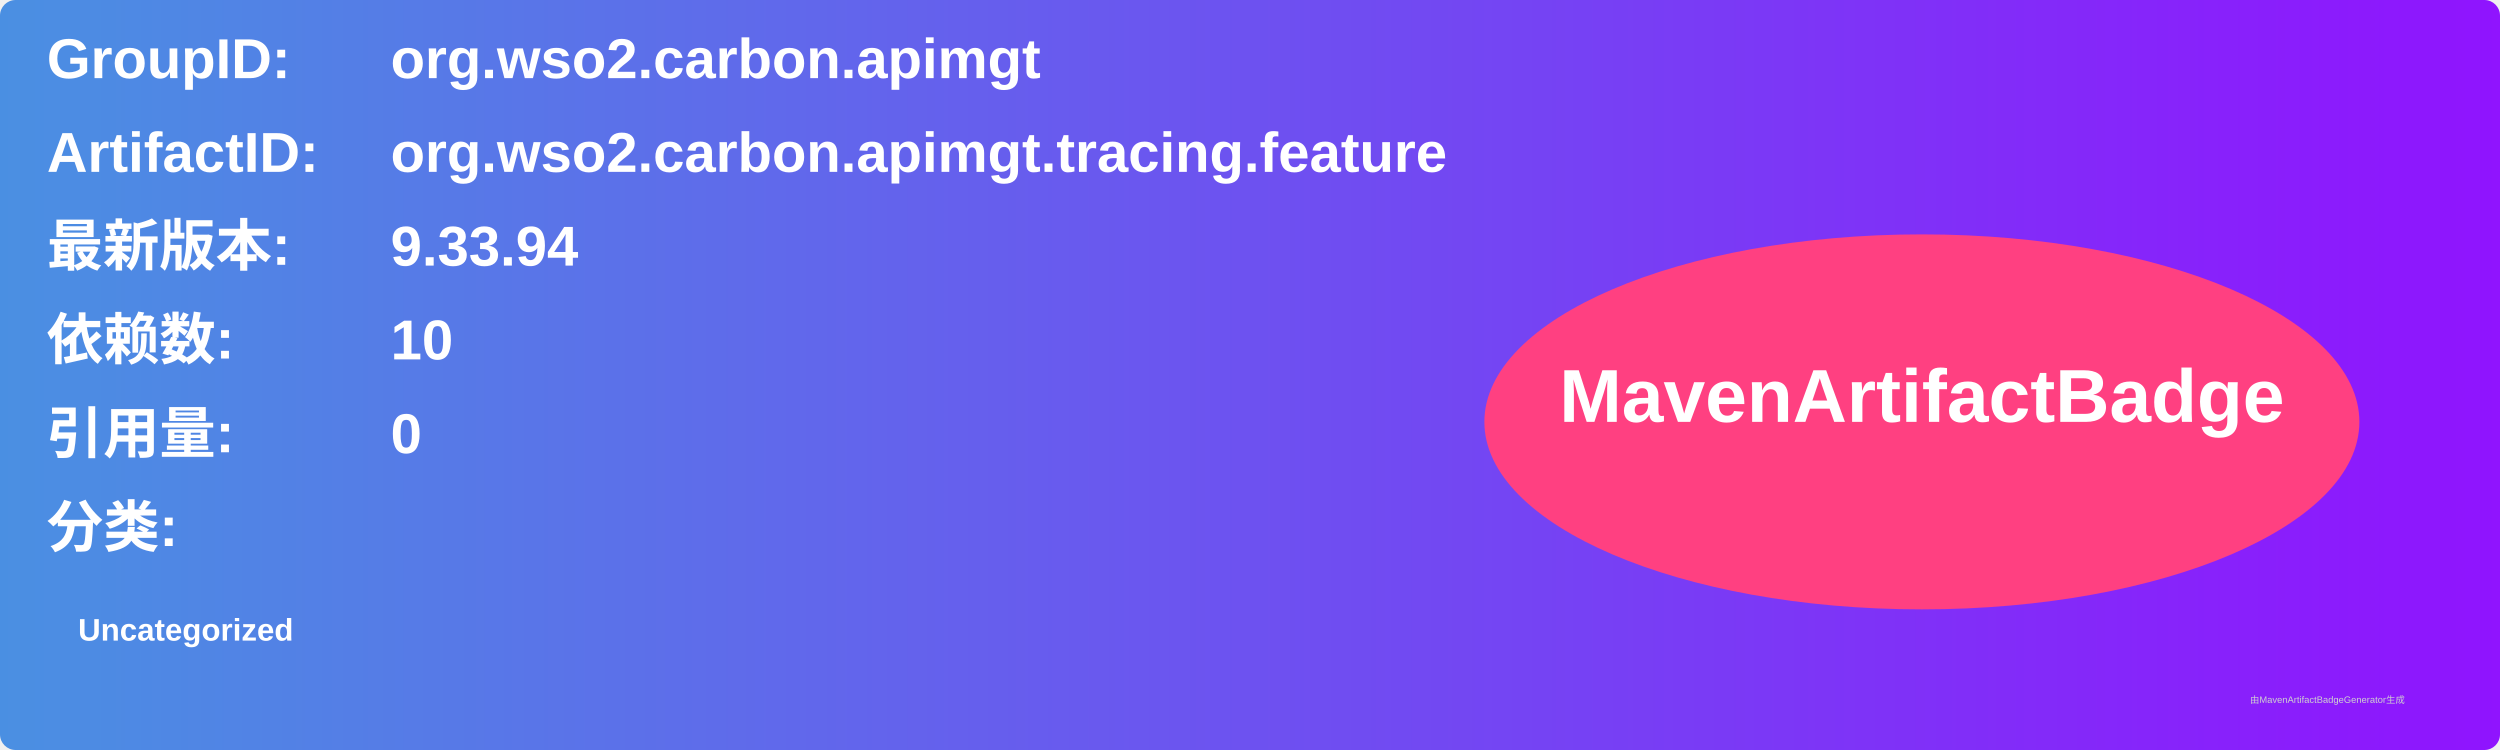
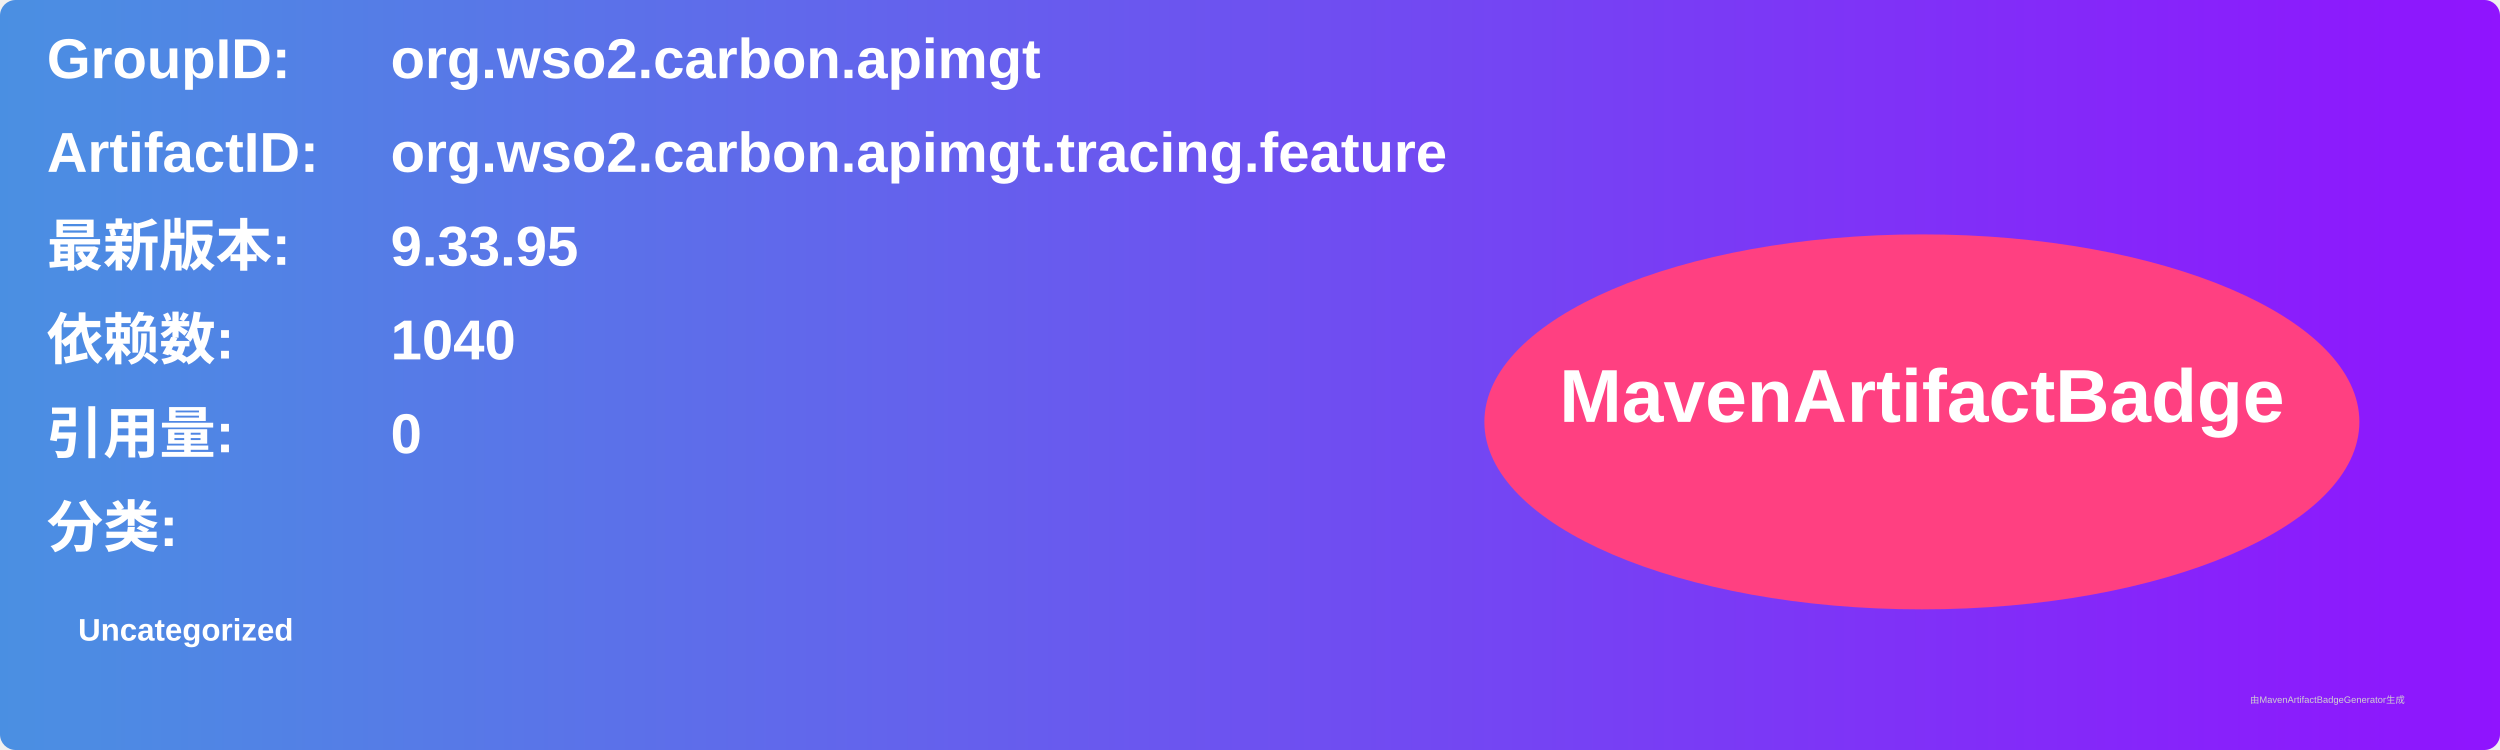
<svg xmlns="http://www.w3.org/2000/svg" width="800" height="240" viewBox="0 0 800 240">
  <linearGradient id="grad" x1="0%" y1="0%" x2="100%" y2="0%">
    <stop offset="0%" stop-color="#4a90e2" />
    <stop offset="100%" stop-color="#9013fe" />
  </linearGradient>
  <rect width="100%" height="100%" rx="5" ry="5" fill="url(#grad)" />
  <g transform="translate(15, 15)">
    <text x="0" y="10" font-family="Arial" font-size="18" fill="white" font-weight="bold" width="260">GroupID:</text>
    <text x="110" y="10" font-family="Arial" font-size="18" fill="white" font-weight="bold" width="460">org.wso2.carbon.apimgt</text>
    <text x="0" y="40" font-family="Arial" font-size="18" fill="white" font-weight="bold" width="260">ArtifactID:</text>
    <text x="110" y="40" font-family="Arial" font-size="18" fill="white" font-weight="bold" width="460">org.wso2.carbon.apimgt.tracing.feature</text>
    <text x="0" y="70" font-family="Arial" font-size="18" fill="white" font-weight="bold">最新版本:</text>
    <text x="110" y="70" font-family="Arial" font-size="18" fill="white" font-weight="bold">
-       <tspan font-weight="bold">9.33.94</tspan>
+       <tspan font-weight="bold">9.33.95</tspan>
    </text>
    <text x="0" y="100" font-family="Arial" font-size="18" fill="white" font-weight="bold">依赖数: </text>
    <text x="110" y="100" font-family="Arial" font-size="18" fill="white">
-       <tspan font-weight="bold">10</tspan>
+       <tspan font-weight="bold">1040</tspan>
    </text>
    <text x="0" y="130" font-family="Arial" font-size="18" fill="white" font-weight="bold">引用量: </text>
    <text x="110" y="130" font-family="Arial" font-size="18" fill="white">
      <tspan font-weight="bold">0</tspan>
    </text>
    <text x="0" y="160" font-family="Arial" font-size="18" fill="white" font-weight="bold">分类:</text>
    <text x="10" y="190" font-family="Arial" font-size="10" fill="white">
      <tspan font-weight="bold">Uncategorized</tspan>
    </text>
    <ellipse cx="600" cy="120" rx="140" ry="60" fill="#ff4081" />
    <text x="600" y="120" text-anchor="middle" font-family="Arial" font-size="24" fill="white" font-weight="bold">MavenArtifactBadge</text>
  </g>
  <text x="720" y="225" font-family="Arial" font-size="3" fill="#d0d0d0">由MavenArtifactBadgeGenerator生成</text>
</svg>
